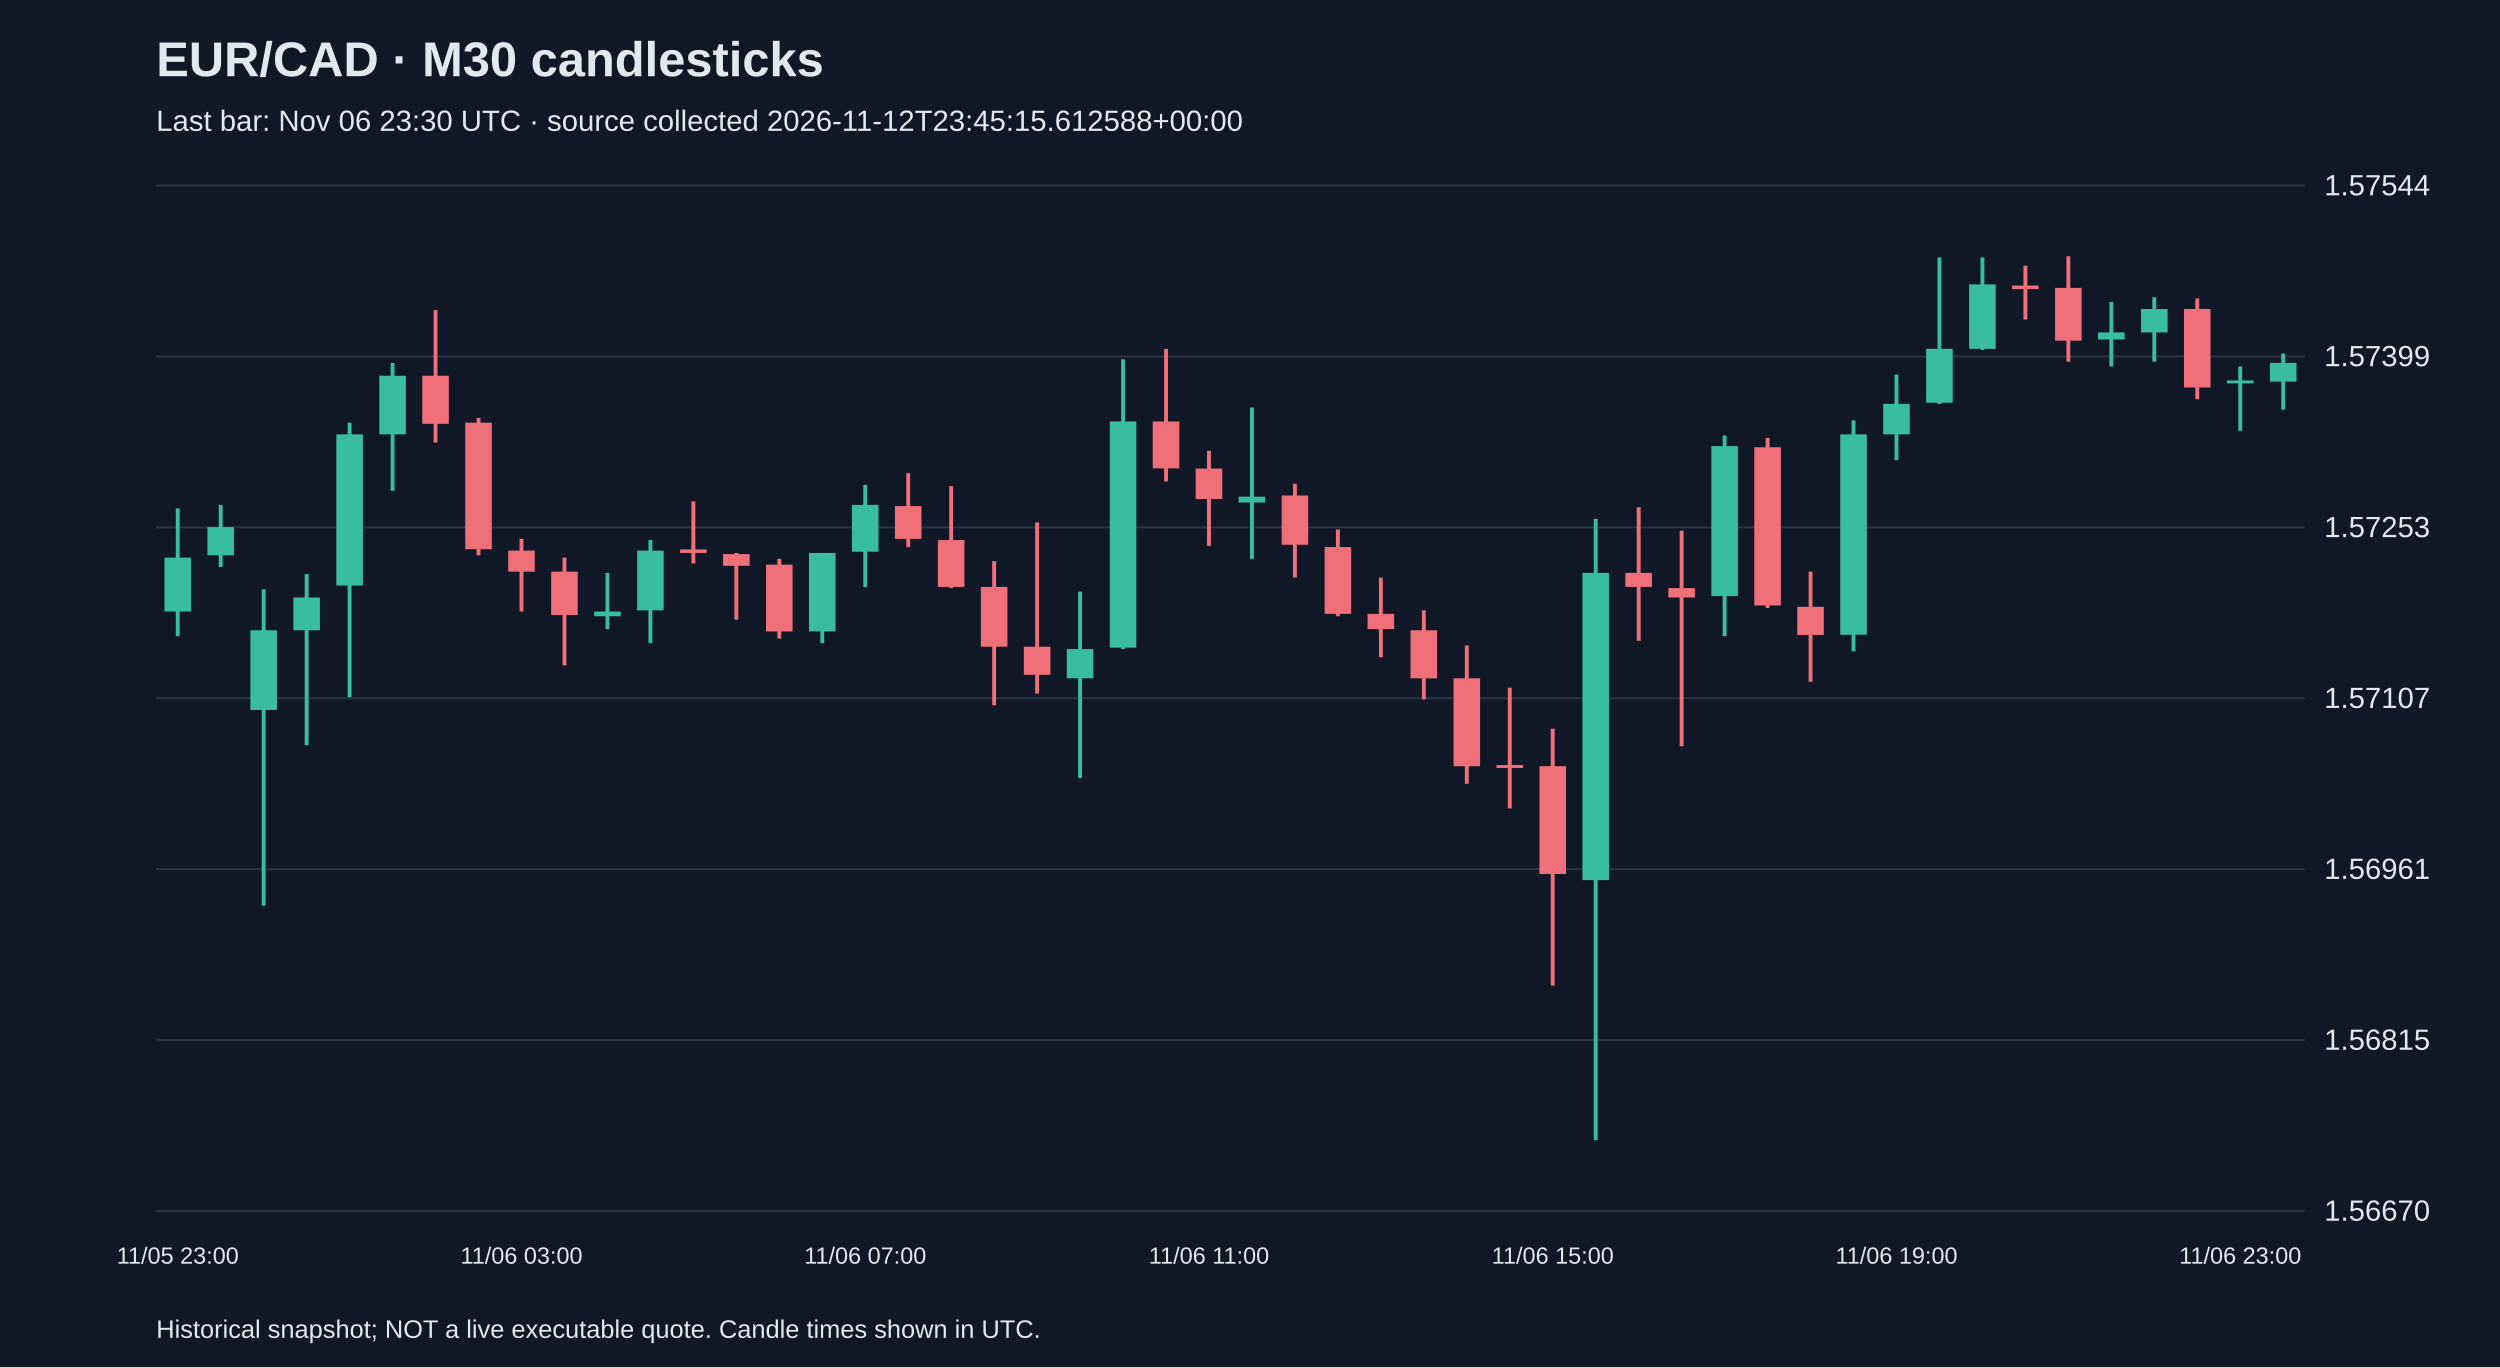
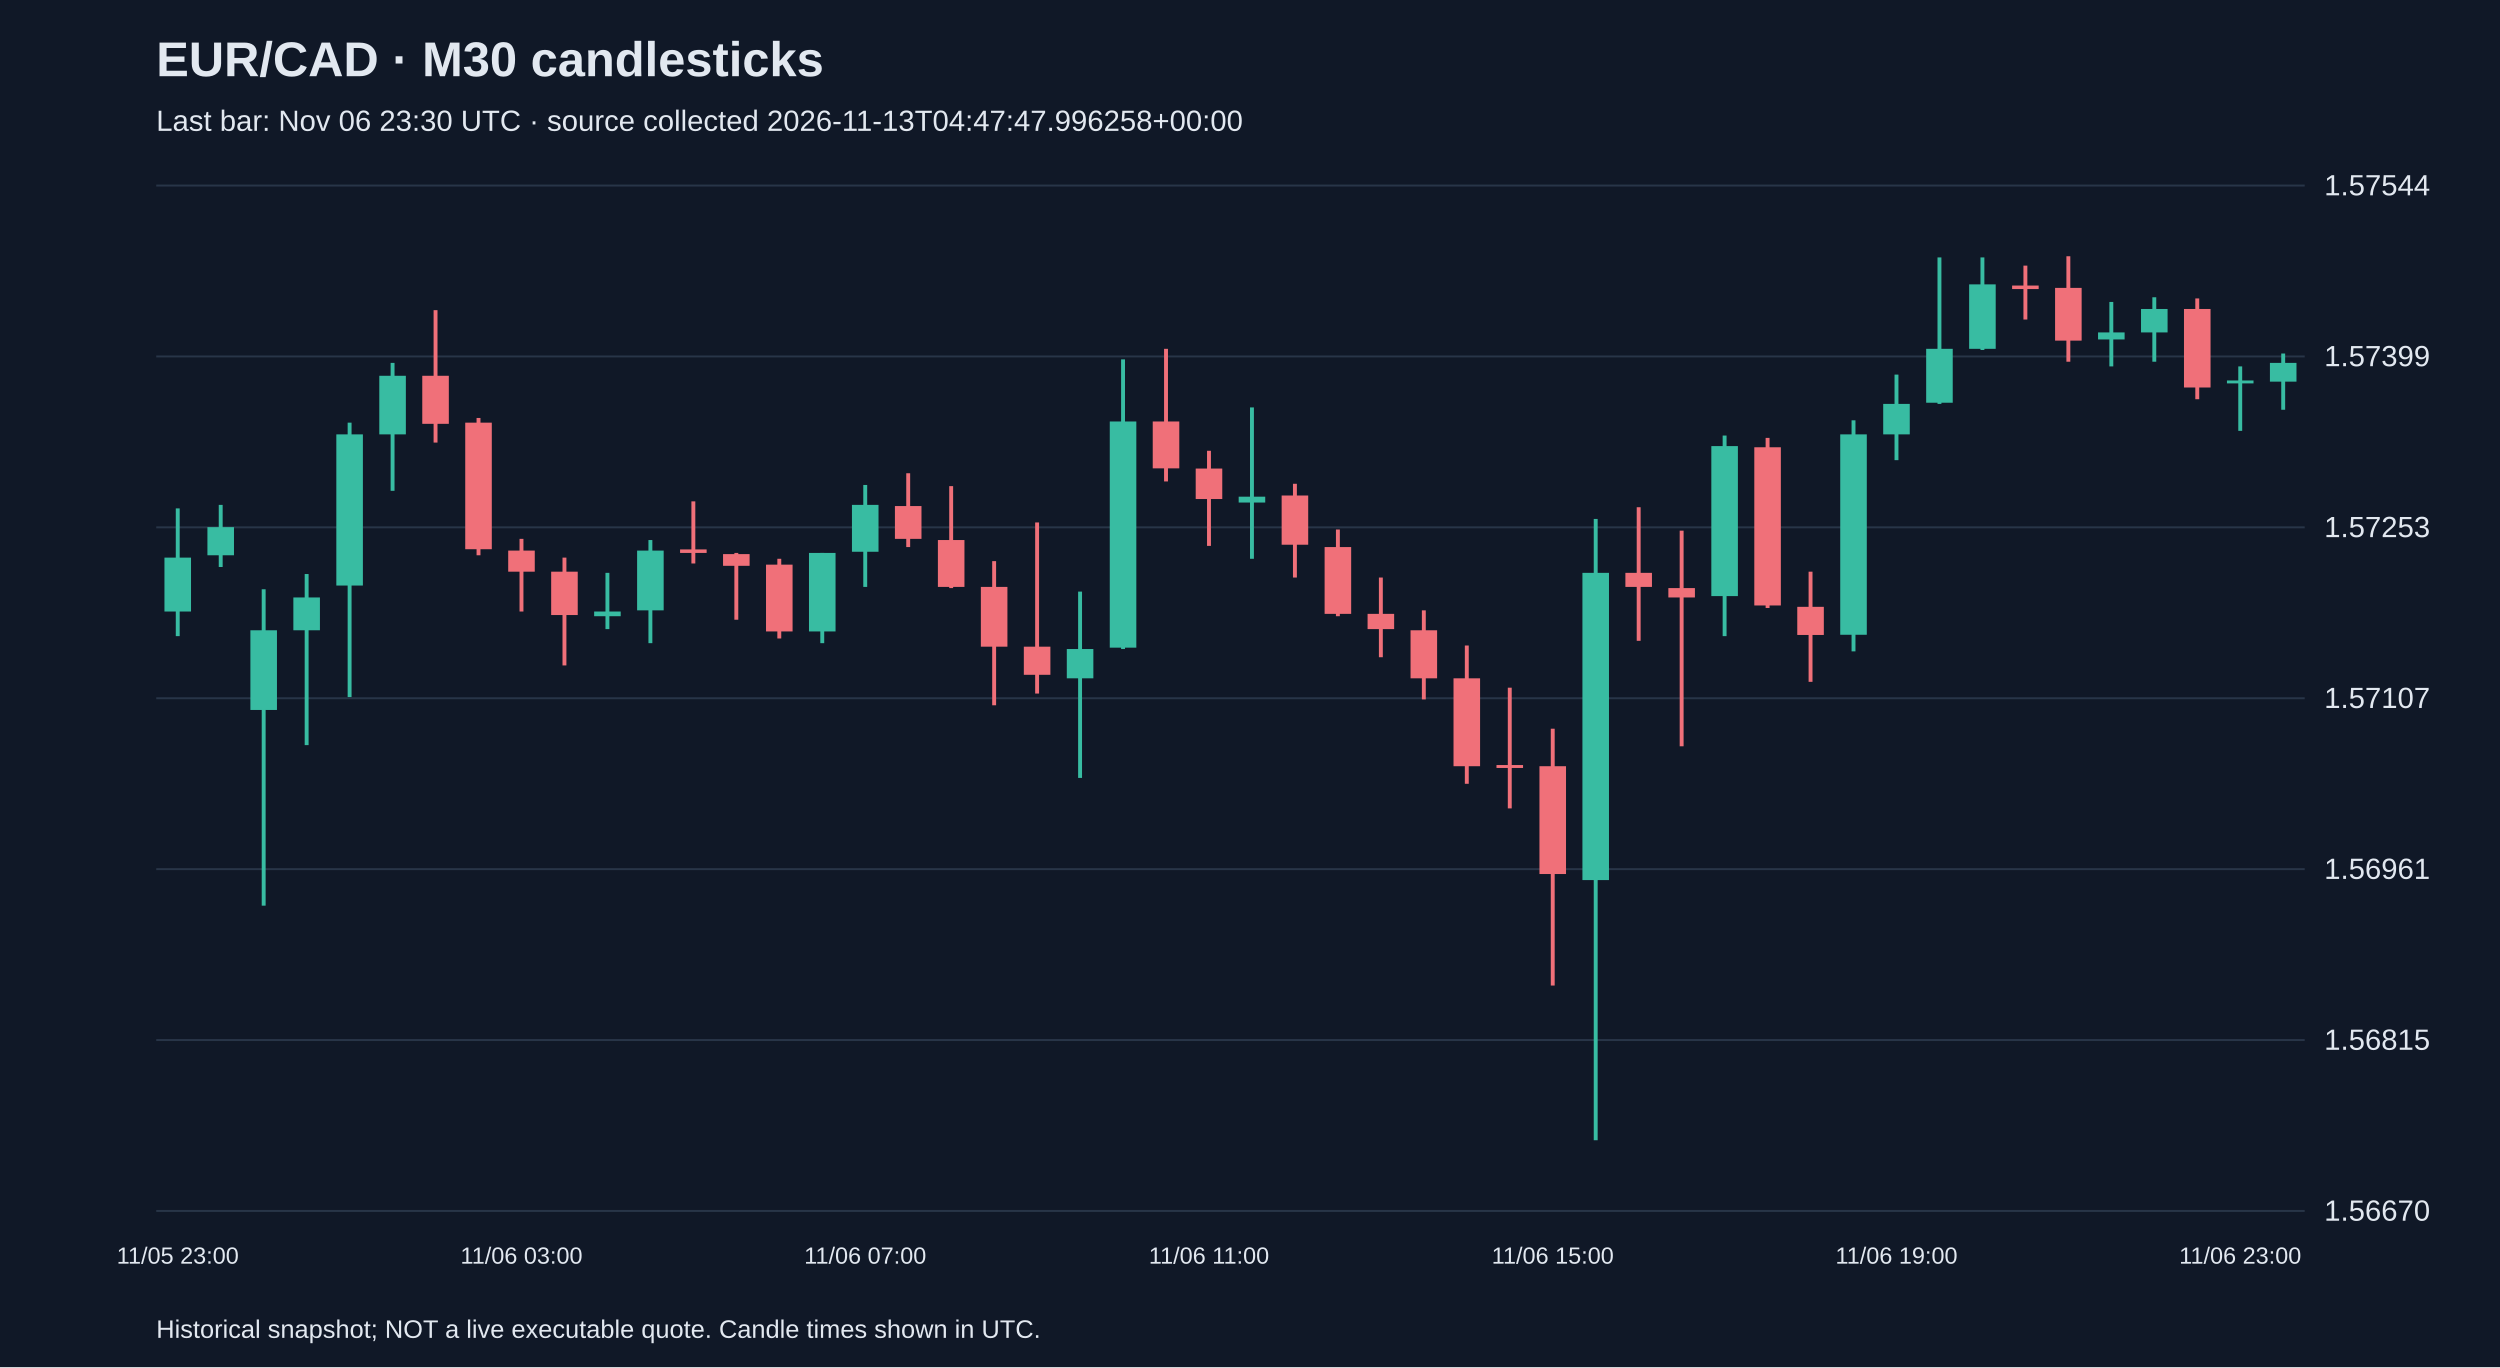
<svg xmlns="http://www.w3.org/2000/svg" viewBox="0 0 1280 700">
  <rect width="100%" height="100%" fill="#101827" />
  <style>text{font-family:Arial,sans-serif;fill:#e2e8f0}</style>
  <text x="80" y="39" font-size="25" font-weight="bold">EUR/CAD · M30 candlesticks</text>
-   <text x="80" y="67" font-size="15" fill="#a6b1c5">Last bar: Nov 06 23:30 UTC · source collected 2026-11-12T23:45:15.612588+00:00</text>
+   <text x="80" y="67" font-size="15" fill="#a6b1c5">Last bar: Nov 06 23:30 UTC · source collected 2026-11-13T04:47:47.996258+00:00</text>
  <line x1="80" y1="620.0" x2="1180" y2="620.0" stroke="#283548" />
  <text x="1190" y="625.0" font-size="15">1.56670</text>
  <line x1="80" y1="532.5" x2="1180" y2="532.5" stroke="#283548" />
  <text x="1190" y="537.5" font-size="15">1.56815</text>
  <line x1="80" y1="445.0" x2="1180" y2="445.0" stroke="#283548" />
  <text x="1190" y="450.0" font-size="15">1.56961</text>
  <line x1="80" y1="357.5" x2="1180" y2="357.5" stroke="#283548" />
  <text x="1190" y="362.5" font-size="15">1.57107</text>
  <line x1="80" y1="270.0" x2="1180" y2="270.0" stroke="#283548" />
  <text x="1190" y="275.0" font-size="15">1.57253</text>
  <line x1="80" y1="182.5" x2="1180" y2="182.5" stroke="#283548" />
  <text x="1190" y="187.5" font-size="15">1.57399</text>
  <line x1="80" y1="95.0" x2="1180" y2="95.0" stroke="#283548" />
  <text x="1190" y="100.0" font-size="15">1.57544</text>
  <line x1="91.0" y1="260.3" x2="91.0" y2="325.7" stroke="#38bca2" stroke-width="2" />
  <rect x="84.2" y="285.5" width="13.6" height="27.6" fill="#38bca2" />
  <text x="91.0" y="647" text-anchor="middle" font-size="12">11/05 23:00</text>
  <line x1="113.0" y1="258.5" x2="113.0" y2="290.3" stroke="#38bca2" stroke-width="2" />
  <rect x="106.2" y="269.9" width="13.6" height="14.4" fill="#38bca2" />
  <line x1="135.0" y1="301.7" x2="135.0" y2="463.7" stroke="#38bca2" stroke-width="2" />
  <rect x="128.2" y="322.7" width="13.6" height="40.8" fill="#38bca2" />
  <line x1="157.0" y1="293.9" x2="157.0" y2="381.5" stroke="#38bca2" stroke-width="2" />
  <rect x="150.2" y="305.9" width="13.6" height="16.8" fill="#38bca2" />
  <line x1="179.0" y1="216.4" x2="179.0" y2="356.9" stroke="#38bca2" stroke-width="2" />
  <rect x="172.2" y="222.4" width="13.6" height="77.4" fill="#38bca2" />
  <line x1="201.0" y1="185.8" x2="201.0" y2="251.3" stroke="#38bca2" stroke-width="2" />
  <rect x="194.2" y="192.4" width="13.6" height="30.0" fill="#38bca2" />
  <line x1="223.0" y1="158.8" x2="223.0" y2="226.6" stroke="#f07079" stroke-width="2" />
  <rect x="216.2" y="192.4" width="13.6" height="24.6" fill="#f07079" />
  <line x1="245.0" y1="214.0" x2="245.0" y2="284.3" stroke="#f07079" stroke-width="2" />
  <rect x="238.2" y="216.4" width="13.6" height="64.8" fill="#f07079" />
  <line x1="267.0" y1="275.9" x2="267.0" y2="313.1" stroke="#f07079" stroke-width="2" />
  <rect x="260.2" y="281.9" width="13.6" height="10.8" fill="#f07079" />
  <text x="267.0" y="647" text-anchor="middle" font-size="12">11/06 03:00</text>
  <line x1="289.0" y1="285.5" x2="289.0" y2="340.7" stroke="#f07079" stroke-width="2" />
  <rect x="282.2" y="292.7" width="13.6" height="22.2" fill="#f07079" />
  <line x1="311.0" y1="293.3" x2="311.0" y2="322.1" stroke="#38bca2" stroke-width="2" />
  <rect x="304.2" y="313.1" width="13.6" height="2.4" fill="#38bca2" />
  <line x1="333.0" y1="276.5" x2="333.0" y2="329.3" stroke="#38bca2" stroke-width="2" />
  <rect x="326.2" y="281.9" width="13.6" height="30.6" fill="#38bca2" />
  <line x1="355.0" y1="256.7" x2="355.0" y2="288.5" stroke="#f07079" stroke-width="2" />
  <rect x="348.2" y="281.3" width="13.6" height="1.8" fill="#f07079" />
  <line x1="377.0" y1="283.1" x2="377.0" y2="317.3" stroke="#f07079" stroke-width="2" />
  <rect x="370.2" y="283.7" width="13.6" height="6.0" fill="#f07079" />
  <line x1="399.0" y1="286.1" x2="399.0" y2="326.9" stroke="#f07079" stroke-width="2" />
  <rect x="392.2" y="289.1" width="13.6" height="34.2" fill="#f07079" />
  <line x1="421.0" y1="283.1" x2="421.0" y2="329.3" stroke="#38bca2" stroke-width="2" />
  <rect x="414.2" y="283.1" width="13.6" height="40.2" fill="#38bca2" />
  <line x1="443.0" y1="248.3" x2="443.0" y2="300.5" stroke="#38bca2" stroke-width="2" />
  <rect x="436.2" y="258.5" width="13.6" height="24.0" fill="#38bca2" />
  <text x="443.0" y="647" text-anchor="middle" font-size="12">11/06 07:00</text>
  <line x1="465.0" y1="242.3" x2="465.0" y2="280.1" stroke="#f07079" stroke-width="2" />
  <rect x="458.2" y="259.1" width="13.6" height="16.8" fill="#f07079" />
  <line x1="487.0" y1="248.9" x2="487.0" y2="301.1" stroke="#f07079" stroke-width="2" />
  <rect x="480.2" y="276.5" width="13.6" height="24.0" fill="#f07079" />
  <line x1="509.0" y1="287.3" x2="509.0" y2="361.1" stroke="#f07079" stroke-width="2" />
  <rect x="502.2" y="300.5" width="13.6" height="30.6" fill="#f07079" />
  <line x1="531.0" y1="267.5" x2="531.0" y2="355.1" stroke="#f07079" stroke-width="2" />
  <rect x="524.2" y="331.1" width="13.6" height="14.4" fill="#f07079" />
  <line x1="553.0" y1="302.9" x2="553.0" y2="398.3" stroke="#38bca2" stroke-width="2" />
  <rect x="546.2" y="332.3" width="13.6" height="15.0" fill="#38bca2" />
  <line x1="575.0" y1="184.0" x2="575.0" y2="332.3" stroke="#38bca2" stroke-width="2" />
  <rect x="568.2" y="215.8" width="13.6" height="115.8" fill="#38bca2" />
  <line x1="597.0" y1="178.6" x2="597.0" y2="246.5" stroke="#f07079" stroke-width="2" />
  <rect x="590.2" y="215.8" width="13.6" height="24.0" fill="#f07079" />
  <line x1="619.0" y1="230.8" x2="619.0" y2="279.5" stroke="#f07079" stroke-width="2" />
  <rect x="612.2" y="239.9" width="13.6" height="15.6" fill="#f07079" />
  <text x="619.0" y="647" text-anchor="middle" font-size="12">11/06 11:00</text>
  <line x1="641.0" y1="208.6" x2="641.0" y2="286.1" stroke="#38bca2" stroke-width="2" />
  <rect x="634.2" y="254.3" width="13.6" height="3.0" fill="#38bca2" />
  <line x1="663.0" y1="247.7" x2="663.0" y2="295.7" stroke="#f07079" stroke-width="2" />
  <rect x="656.2" y="253.7" width="13.6" height="25.2" fill="#f07079" />
  <line x1="685.0" y1="271.1" x2="685.0" y2="315.5" stroke="#f07079" stroke-width="2" />
  <rect x="678.2" y="280.1" width="13.6" height="34.2" fill="#f07079" />
  <line x1="707.0" y1="295.7" x2="707.0" y2="336.5" stroke="#f07079" stroke-width="2" />
  <rect x="700.2" y="314.3" width="13.6" height="7.8" fill="#f07079" />
  <line x1="729.0" y1="312.5" x2="729.0" y2="358.1" stroke="#f07079" stroke-width="2" />
  <rect x="722.2" y="322.7" width="13.6" height="24.6" fill="#f07079" />
  <line x1="751.0" y1="330.5" x2="751.0" y2="401.3" stroke="#f07079" stroke-width="2" />
  <rect x="744.2" y="347.3" width="13.6" height="45.0" fill="#f07079" />
  <line x1="773.0" y1="352.1" x2="773.0" y2="413.9" stroke="#f07079" stroke-width="2" />
  <rect x="766.2" y="391.7" width="13.6" height="1.5" fill="#f07079" />
  <line x1="795.0" y1="373.1" x2="795.0" y2="504.6" stroke="#f07079" stroke-width="2" />
  <rect x="788.2" y="392.3" width="13.6" height="55.2" fill="#f07079" />
  <text x="795.0" y="647" text-anchor="middle" font-size="12">11/06 15:00</text>
  <line x1="817.0" y1="265.7" x2="817.0" y2="583.8" stroke="#38bca2" stroke-width="2" />
  <rect x="810.2" y="293.3" width="13.6" height="157.3" fill="#38bca2" />
  <line x1="839.0" y1="259.7" x2="839.0" y2="328.1" stroke="#f07079" stroke-width="2" />
  <rect x="832.2" y="293.3" width="13.6" height="7.2" fill="#f07079" />
  <line x1="861.0" y1="271.7" x2="861.0" y2="382.1" stroke="#f07079" stroke-width="2" />
  <rect x="854.2" y="301.1" width="13.6" height="4.8" fill="#f07079" />
  <line x1="883.0" y1="223.0" x2="883.0" y2="325.7" stroke="#38bca2" stroke-width="2" />
  <rect x="876.2" y="228.4" width="13.6" height="76.8" fill="#38bca2" />
  <line x1="905.0" y1="224.2" x2="905.0" y2="311.3" stroke="#f07079" stroke-width="2" />
  <rect x="898.2" y="229.0" width="13.6" height="81.0" fill="#f07079" />
  <line x1="927.0" y1="292.7" x2="927.0" y2="349.1" stroke="#f07079" stroke-width="2" />
  <rect x="920.2" y="310.7" width="13.6" height="14.4" fill="#f07079" />
  <line x1="949.0" y1="215.2" x2="949.0" y2="333.5" stroke="#38bca2" stroke-width="2" />
  <rect x="942.2" y="222.4" width="13.6" height="102.6" fill="#38bca2" />
  <line x1="971.0" y1="191.8" x2="971.0" y2="235.6" stroke="#38bca2" stroke-width="2" />
  <rect x="964.2" y="206.8" width="13.6" height="15.6" fill="#38bca2" />
  <text x="971.0" y="647" text-anchor="middle" font-size="12">11/06 19:00</text>
  <line x1="993.0" y1="131.8" x2="993.0" y2="206.8" stroke="#38bca2" stroke-width="2" />
  <rect x="986.2" y="178.6" width="13.6" height="27.6" fill="#38bca2" />
  <line x1="1015.0" y1="131.8" x2="1015.0" y2="179.2" stroke="#38bca2" stroke-width="2" />
  <rect x="1008.2" y="145.6" width="13.6" height="33.0" fill="#38bca2" />
  <line x1="1037.0" y1="136.0" x2="1037.0" y2="163.6" stroke="#f07079" stroke-width="2" />
  <rect x="1030.2" y="146.2" width="13.6" height="1.8" fill="#f07079" />
  <line x1="1059.0" y1="131.2" x2="1059.0" y2="185.2" stroke="#f07079" stroke-width="2" />
  <rect x="1052.2" y="147.4" width="13.6" height="27.0" fill="#f07079" />
  <line x1="1081.0" y1="154.6" x2="1081.0" y2="187.6" stroke="#38bca2" stroke-width="2" />
  <rect x="1074.2" y="170.2" width="13.6" height="3.6" fill="#38bca2" />
  <line x1="1103.0" y1="152.2" x2="1103.0" y2="185.2" stroke="#38bca2" stroke-width="2" />
  <rect x="1096.2" y="158.2" width="13.6" height="12.0" fill="#38bca2" />
  <line x1="1125.0" y1="152.8" x2="1125.0" y2="204.4" stroke="#f07079" stroke-width="2" />
  <rect x="1118.2" y="158.2" width="13.6" height="40.2" fill="#f07079" />
  <line x1="1147.0" y1="187.6" x2="1147.0" y2="220.6" stroke="#38bca2" stroke-width="2" />
  <rect x="1140.2" y="194.8" width="13.6" height="1.5" fill="#38bca2" />
  <text x="1147.0" y="647" text-anchor="middle" font-size="12">11/06 23:00</text>
  <line x1="1169.0" y1="181.0" x2="1169.0" y2="209.8" stroke="#38bca2" stroke-width="2" />
  <rect x="1162.2" y="185.8" width="13.6" height="9.6" fill="#38bca2" />
  <text x="80" y="685" font-size="13">Historical snapshot; NOT a live executable quote. Candle times shown in UTC.</text>
</svg>
